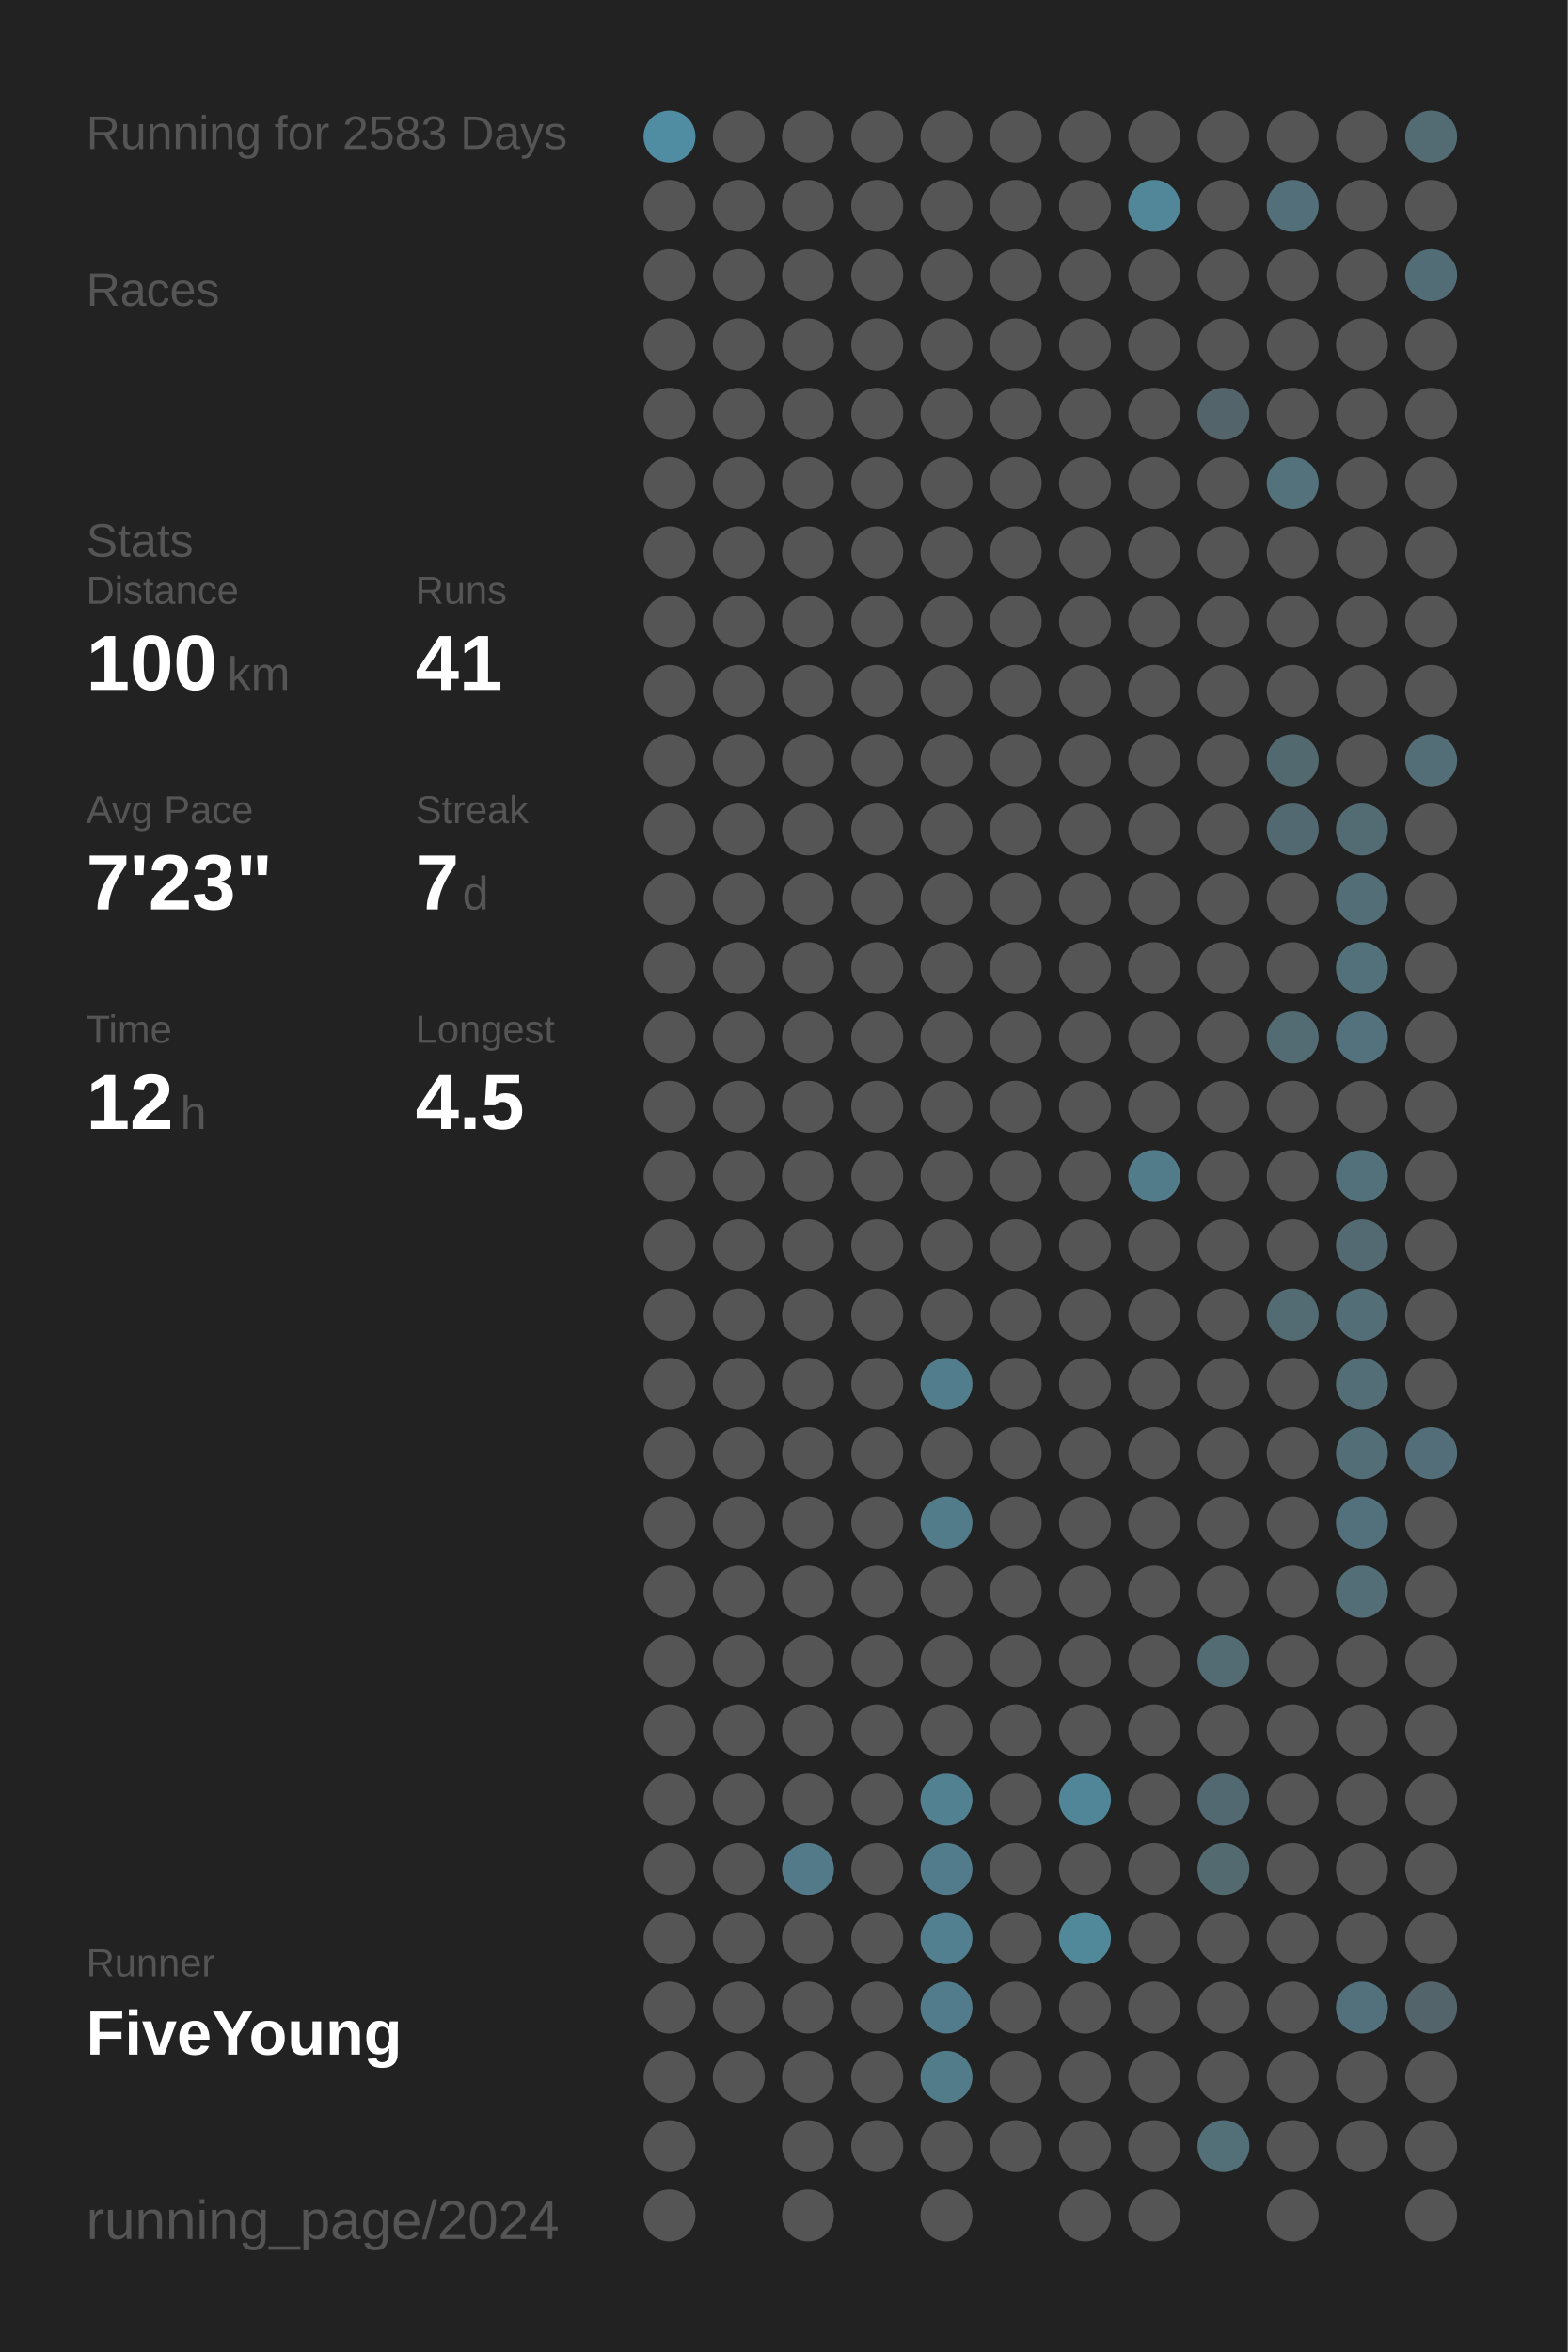
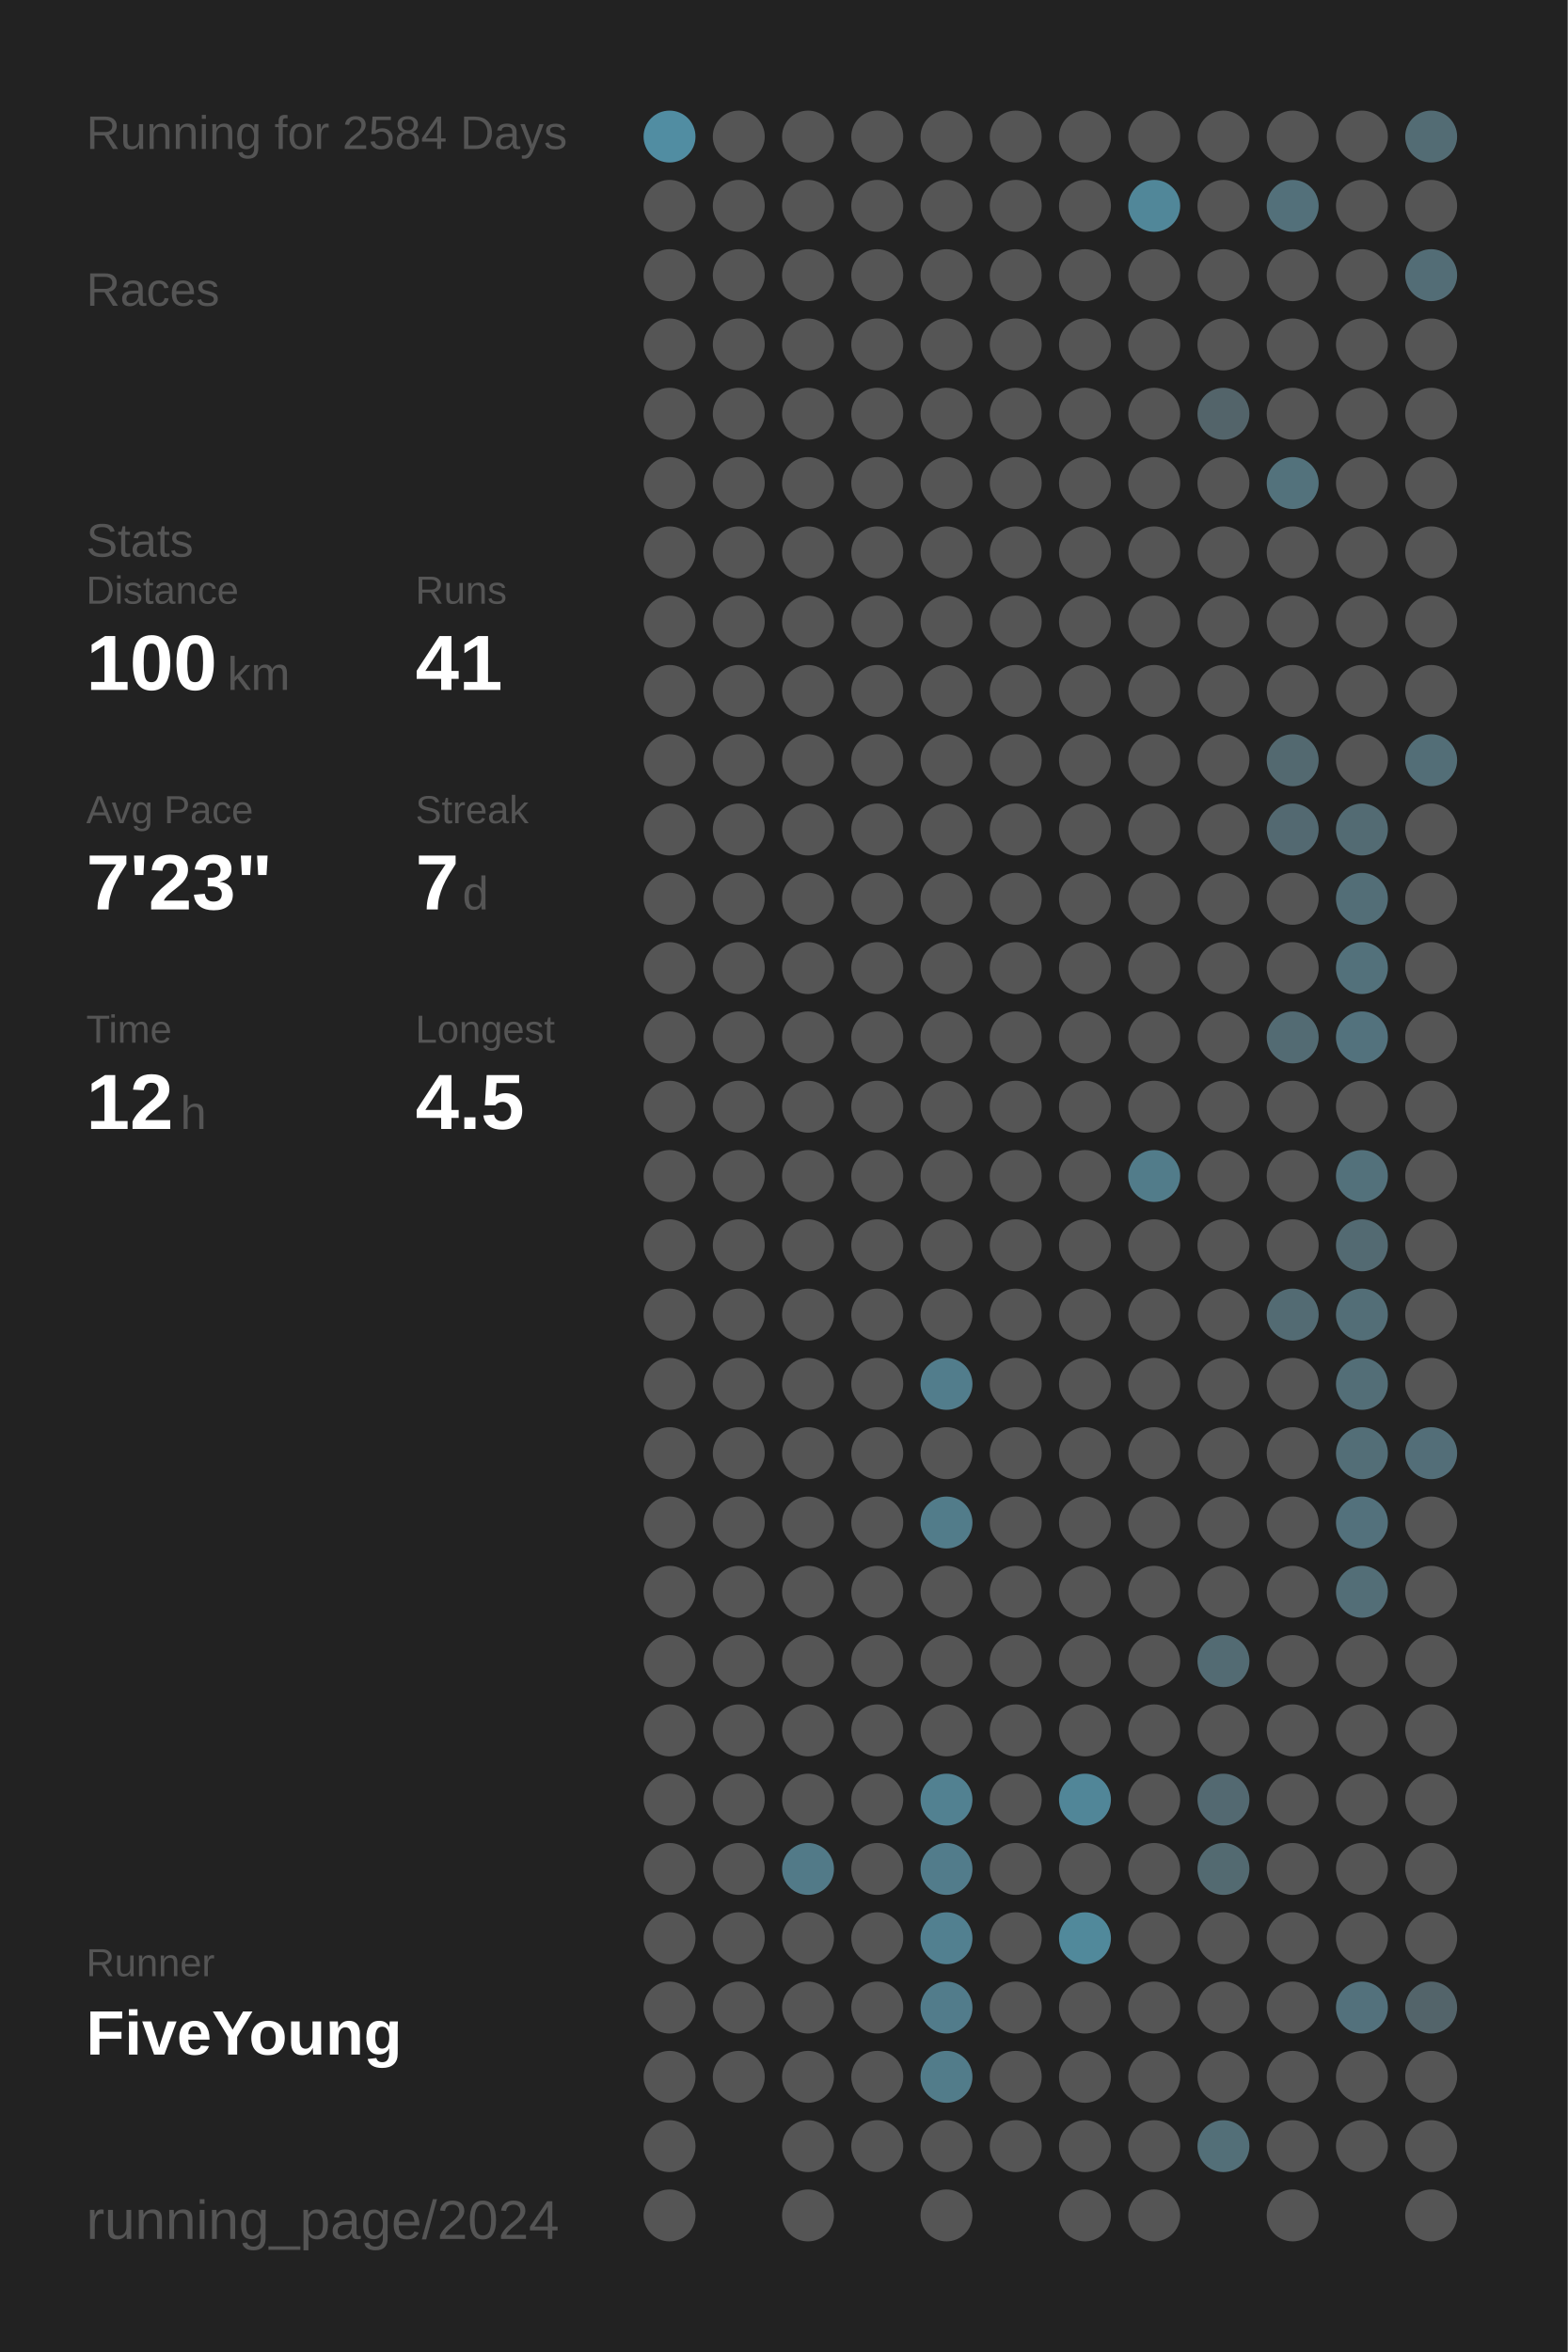
<svg xmlns="http://www.w3.org/2000/svg" baseProfile="full" height="300mm" version="1.1" viewBox="0,0,200,300" width="200mm">
  <defs />
  <rect fill="#222222" height="300" width="200" x="0" y="0" />
-   <text fill="#555555" style="font-size:6px; font-family:Arial;" x="11" y="19">Running for 2583 Days</text>
+   <text fill="#555555" style="font-size:6px; font-family:Arial;" x="11" y="19">Running for 2584 Days</text>
  <text fill="#555555" style="font-size:6px; font-family:Arial;" x="11" y="39">Races</text>
  <text fill="#555555" style="font-size:6px; font-family:Arial;" x="11" y="71">Stats</text>
  <text fill="#555555" style="font-size:5px; font-family:Arial;" x="11" y="77">Distance</text>
  <text fill="#FFFFFF" style="font-size:10px; font-family:Arial; font-weight:bold;" x="11" y="88">100</text>
  <text fill="#555555" style="font-size:6px; font-family:Arial;" x="29" y="88">km</text>
  <text fill="#555555" style="font-size:5px; font-family:Arial;" x="53" y="77">Runs</text>
  <text fill="#FFFFFF" style="font-size:10px; font-family:Arial; font-weight:bold;" x="53" y="88">41</text>
  <text fill="#555555" style="font-size:5px; font-family:Arial;" x="11" y="105">Avg Pace</text>
  <text fill="#FFFFFF" style="font-size:10px; font-family:Arial; font-weight:bold;" x="11" y="116">7'23"</text>
  <text fill="#555555" style="font-size:5px; font-family:Arial;" x="53" y="105">Streak</text>
  <text fill="#FFFFFF" style="font-size:10px; font-family:Arial; font-weight:bold;" x="53" y="116">7</text>
  <text fill="#555555" style="font-size:6px; font-family:Arial;" x="59" y="116">d</text>
  <text fill="#555555" style="font-size:5px; font-family:Arial;" x="11" y="133">Time</text>
  <text fill="#FFFFFF" style="font-size:10px; font-family:Arial; font-weight:bold;" x="11" y="144">12</text>
  <text fill="#555555" style="font-size:6px; font-family:Arial;" x="23" y="144">h</text>
  <text fill="#555555" style="font-size:5px; font-family:Arial;" x="53" y="133">Longest</text>
  <text fill="#FFFFFF" style="font-size:10px; font-family:Arial; font-weight:bold;" x="53" y="144">4.5</text>
  <text fill="#555555" style="font-size:5px; font-family:Arial;" x="11" y="252.065">Runner</text>
  <text fill="#FFFFFF" style="font-size:8px; font-family:Arial; font-weight:bold;" x="11" y="262.065">FiveYoung</text>
  <text fill="#555555" style="font-size:7px; font-family:Arial;" x="11" y="285.581">running_page/2024</text>
  <circle cx="85.417" cy="17.419" fill="#518da2" r="3.312" />
  <circle cx="85.417" cy="26.258" fill="#555555" r="3.312" />
  <circle cx="85.417" cy="35.097" fill="#555555" r="3.312" />
  <circle cx="85.417" cy="43.935" fill="#555555" r="3.312" />
  <circle cx="85.417" cy="52.774" fill="#555555" r="3.312" />
  <circle cx="85.417" cy="61.613" fill="#555555" r="3.312" />
  <circle cx="85.417" cy="70.452" fill="#555555" r="3.312" />
  <circle cx="85.417" cy="79.29" fill="#555555" r="3.312" />
  <circle cx="85.417" cy="88.129" fill="#555555" r="3.312" />
  <circle cx="85.417" cy="96.968" fill="#555555" r="3.312" />
  <circle cx="85.417" cy="105.806" fill="#555555" r="3.312" />
  <circle cx="85.417" cy="114.645" fill="#555555" r="3.312" />
  <circle cx="85.417" cy="123.484" fill="#555555" r="3.312" />
  <circle cx="85.417" cy="132.323" fill="#555555" r="3.312" />
  <circle cx="85.417" cy="141.161" fill="#555555" r="3.312" />
  <circle cx="85.417" cy="150" fill="#555555" r="3.312" />
  <circle cx="85.417" cy="158.839" fill="#555555" r="3.312" />
  <circle cx="85.417" cy="167.677" fill="#555555" r="3.312" />
  <circle cx="85.417" cy="176.516" fill="#555555" r="3.312" />
  <circle cx="85.417" cy="185.355" fill="#555555" r="3.312" />
  <circle cx="85.417" cy="194.194" fill="#555555" r="3.312" />
  <circle cx="85.417" cy="203.032" fill="#555555" r="3.312" />
  <circle cx="85.417" cy="211.871" fill="#555555" r="3.312" />
  <circle cx="85.417" cy="220.71" fill="#555555" r="3.312" />
  <circle cx="85.417" cy="229.548" fill="#555555" r="3.312" />
  <circle cx="85.417" cy="238.387" fill="#555555" r="3.312" />
  <circle cx="85.417" cy="247.226" fill="#555555" r="3.312" />
  <circle cx="85.417" cy="256.065" fill="#555555" r="3.312" />
  <circle cx="85.417" cy="264.903" fill="#555555" r="3.312" />
  <circle cx="85.417" cy="273.742" fill="#555555" r="3.312" />
  <circle cx="85.417" cy="282.581" fill="#555555" r="3.312" />
  <circle cx="94.25" cy="17.419" fill="#555555" r="3.312" />
  <circle cx="94.25" cy="26.258" fill="#555555" r="3.312" />
  <circle cx="94.25" cy="35.097" fill="#555555" r="3.312" />
  <circle cx="94.25" cy="43.935" fill="#555555" r="3.312" />
  <circle cx="94.25" cy="52.774" fill="#555555" r="3.312" />
  <circle cx="94.25" cy="61.613" fill="#555555" r="3.312" />
  <circle cx="94.25" cy="70.452" fill="#555555" r="3.312" />
  <circle cx="94.25" cy="79.29" fill="#555555" r="3.312" />
  <circle cx="94.25" cy="88.129" fill="#555555" r="3.312" />
  <circle cx="94.25" cy="96.968" fill="#555555" r="3.312" />
  <circle cx="94.25" cy="105.806" fill="#555555" r="3.312" />
  <circle cx="94.25" cy="114.645" fill="#555555" r="3.312" />
  <circle cx="94.25" cy="123.484" fill="#555555" r="3.312" />
  <circle cx="94.25" cy="132.323" fill="#555555" r="3.312" />
  <circle cx="94.25" cy="141.161" fill="#555555" r="3.312" />
  <circle cx="94.25" cy="150" fill="#555555" r="3.312" />
  <circle cx="94.25" cy="158.839" fill="#555555" r="3.312" />
  <circle cx="94.25" cy="167.677" fill="#555555" r="3.312" />
  <circle cx="94.25" cy="176.516" fill="#555555" r="3.312" />
  <circle cx="94.25" cy="185.355" fill="#555555" r="3.312" />
  <circle cx="94.25" cy="194.194" fill="#555555" r="3.312" />
  <circle cx="94.25" cy="203.032" fill="#555555" r="3.312" />
  <circle cx="94.25" cy="211.871" fill="#555555" r="3.312" />
  <circle cx="94.25" cy="220.71" fill="#555555" r="3.312" />
  <circle cx="94.25" cy="229.548" fill="#555555" r="3.312" />
  <circle cx="94.25" cy="238.387" fill="#555555" r="3.312" />
  <circle cx="94.25" cy="247.226" fill="#555555" r="3.312" />
  <circle cx="94.25" cy="256.065" fill="#555555" r="3.312" />
  <circle cx="94.25" cy="264.903" fill="#555555" r="3.312" />
  <circle cx="103.083" cy="17.419" fill="#555555" r="3.312" />
  <circle cx="103.083" cy="26.258" fill="#555555" r="3.312" />
  <circle cx="103.083" cy="35.097" fill="#555555" r="3.312" />
  <circle cx="103.083" cy="43.935" fill="#555555" r="3.312" />
  <circle cx="103.083" cy="52.774" fill="#555555" r="3.312" />
  <circle cx="103.083" cy="61.613" fill="#555555" r="3.312" />
  <circle cx="103.083" cy="70.452" fill="#555555" r="3.312" />
  <circle cx="103.083" cy="79.29" fill="#555555" r="3.312" />
  <circle cx="103.083" cy="88.129" fill="#555555" r="3.312" />
  <circle cx="103.083" cy="96.968" fill="#555555" r="3.312" />
  <circle cx="103.083" cy="105.806" fill="#555555" r="3.312" />
  <circle cx="103.083" cy="114.645" fill="#555555" r="3.312" />
  <circle cx="103.083" cy="123.484" fill="#555555" r="3.312" />
  <circle cx="103.083" cy="132.323" fill="#555555" r="3.312" />
  <circle cx="103.083" cy="141.161" fill="#555555" r="3.312" />
  <circle cx="103.083" cy="150" fill="#555555" r="3.312" />
  <circle cx="103.083" cy="158.839" fill="#555555" r="3.312" />
  <circle cx="103.083" cy="167.677" fill="#555555" r="3.312" />
  <circle cx="103.083" cy="176.516" fill="#555555" r="3.312" />
  <circle cx="103.083" cy="185.355" fill="#555555" r="3.312" />
  <circle cx="103.083" cy="194.194" fill="#555555" r="3.312" />
  <circle cx="103.083" cy="203.032" fill="#555555" r="3.312" />
  <circle cx="103.083" cy="211.871" fill="#555555" r="3.312" />
  <circle cx="103.083" cy="220.71" fill="#555555" r="3.312" />
  <circle cx="103.083" cy="229.548" fill="#555555" r="3.312" />
  <circle cx="103.083" cy="238.387" fill="#527a88" r="3.312" />
  <circle cx="103.083" cy="247.226" fill="#555555" r="3.312" />
  <circle cx="103.083" cy="256.065" fill="#555555" r="3.312" />
  <circle cx="103.083" cy="264.903" fill="#555555" r="3.312" />
  <circle cx="103.083" cy="273.742" fill="#555555" r="3.312" />
  <circle cx="103.083" cy="282.581" fill="#555555" r="3.312" />
  <circle cx="111.917" cy="17.419" fill="#555555" r="3.312" />
  <circle cx="111.917" cy="26.258" fill="#555555" r="3.312" />
  <circle cx="111.917" cy="35.097" fill="#555555" r="3.312" />
  <circle cx="111.917" cy="43.935" fill="#555555" r="3.312" />
  <circle cx="111.917" cy="52.774" fill="#555555" r="3.312" />
  <circle cx="111.917" cy="61.613" fill="#555555" r="3.312" />
  <circle cx="111.917" cy="70.452" fill="#555555" r="3.312" />
  <circle cx="111.917" cy="79.29" fill="#555555" r="3.312" />
  <circle cx="111.917" cy="88.129" fill="#555555" r="3.312" />
  <circle cx="111.917" cy="96.968" fill="#555555" r="3.312" />
  <circle cx="111.917" cy="105.806" fill="#555555" r="3.312" />
  <circle cx="111.917" cy="114.645" fill="#555555" r="3.312" />
  <circle cx="111.917" cy="123.484" fill="#555555" r="3.312" />
  <circle cx="111.917" cy="132.323" fill="#555555" r="3.312" />
  <circle cx="111.917" cy="141.161" fill="#555555" r="3.312" />
  <circle cx="111.917" cy="150" fill="#555555" r="3.312" />
  <circle cx="111.917" cy="158.839" fill="#555555" r="3.312" />
  <circle cx="111.917" cy="167.677" fill="#555555" r="3.312" />
  <circle cx="111.917" cy="176.516" fill="#555555" r="3.312" />
  <circle cx="111.917" cy="185.355" fill="#555555" r="3.312" />
  <circle cx="111.917" cy="194.194" fill="#555555" r="3.312" />
  <circle cx="111.917" cy="203.032" fill="#555555" r="3.312" />
  <circle cx="111.917" cy="211.871" fill="#555555" r="3.312" />
  <circle cx="111.917" cy="220.71" fill="#555555" r="3.312" />
  <circle cx="111.917" cy="229.548" fill="#555555" r="3.312" />
  <circle cx="111.917" cy="238.387" fill="#555555" r="3.312" />
  <circle cx="111.917" cy="247.226" fill="#555555" r="3.312" />
  <circle cx="111.917" cy="256.065" fill="#555555" r="3.312" />
  <circle cx="111.917" cy="264.903" fill="#555555" r="3.312" />
  <circle cx="111.917" cy="273.742" fill="#555555" r="3.312" />
  <circle cx="120.75" cy="17.419" fill="#555555" r="3.312" />
  <circle cx="120.75" cy="26.258" fill="#555555" r="3.312" />
  <circle cx="120.75" cy="35.097" fill="#555555" r="3.312" />
  <circle cx="120.75" cy="43.935" fill="#555555" r="3.312" />
  <circle cx="120.75" cy="52.774" fill="#555555" r="3.312" />
  <circle cx="120.75" cy="61.613" fill="#555555" r="3.312" />
  <circle cx="120.75" cy="70.452" fill="#555555" r="3.312" />
  <circle cx="120.75" cy="79.29" fill="#555555" r="3.312" />
  <circle cx="120.75" cy="88.129" fill="#555555" r="3.312" />
  <circle cx="120.75" cy="96.968" fill="#555555" r="3.312" />
  <circle cx="120.75" cy="105.806" fill="#555555" r="3.312" />
  <circle cx="120.75" cy="114.645" fill="#555555" r="3.312" />
  <circle cx="120.75" cy="123.484" fill="#555555" r="3.312" />
  <circle cx="120.75" cy="132.323" fill="#555555" r="3.312" />
  <circle cx="120.75" cy="141.161" fill="#555555" r="3.312" />
  <circle cx="120.75" cy="150" fill="#555555" r="3.312" />
  <circle cx="120.75" cy="158.839" fill="#555555" r="3.312" />
  <circle cx="120.75" cy="167.677" fill="#555555" r="3.312" />
  <circle cx="120.75" cy="176.516" fill="#527d8c" r="3.312" />
  <circle cx="120.75" cy="185.355" fill="#555555" r="3.312" />
  <circle cx="120.75" cy="194.194" fill="#527c8a" r="3.312" />
  <circle cx="120.75" cy="203.032" fill="#555555" r="3.312" />
  <circle cx="120.75" cy="211.871" fill="#555555" r="3.312" />
  <circle cx="120.75" cy="220.71" fill="#555555" r="3.312" />
  <circle cx="120.75" cy="229.548" fill="#528191" r="3.312" />
  <circle cx="120.75" cy="238.387" fill="#527c8b" r="3.312" />
  <circle cx="120.75" cy="247.226" fill="#528090" r="3.312" />
  <circle cx="120.75" cy="256.065" fill="#527c8b" r="3.312" />
  <circle cx="120.75" cy="264.903" fill="#527c8a" r="3.312" />
  <circle cx="120.75" cy="273.742" fill="#555555" r="3.312" />
  <circle cx="120.75" cy="282.581" fill="#555555" r="3.312" />
  <circle cx="129.583" cy="17.419" fill="#555555" r="3.312" />
  <circle cx="129.583" cy="26.258" fill="#555555" r="3.312" />
  <circle cx="129.583" cy="35.097" fill="#555555" r="3.312" />
  <circle cx="129.583" cy="43.935" fill="#555555" r="3.312" />
  <circle cx="129.583" cy="52.774" fill="#555555" r="3.312" />
  <circle cx="129.583" cy="61.613" fill="#555555" r="3.312" />
  <circle cx="129.583" cy="70.452" fill="#555555" r="3.312" />
  <circle cx="129.583" cy="79.29" fill="#555555" r="3.312" />
  <circle cx="129.583" cy="88.129" fill="#555555" r="3.312" />
  <circle cx="129.583" cy="96.968" fill="#555555" r="3.312" />
  <circle cx="129.583" cy="105.806" fill="#555555" r="3.312" />
  <circle cx="129.583" cy="114.645" fill="#555555" r="3.312" />
  <circle cx="129.583" cy="123.484" fill="#555555" r="3.312" />
  <circle cx="129.583" cy="132.323" fill="#555555" r="3.312" />
  <circle cx="129.583" cy="141.161" fill="#555555" r="3.312" />
  <circle cx="129.583" cy="150" fill="#555555" r="3.312" />
  <circle cx="129.583" cy="158.839" fill="#555555" r="3.312" />
  <circle cx="129.583" cy="167.677" fill="#555555" r="3.312" />
  <circle cx="129.583" cy="176.516" fill="#555555" r="3.312" />
  <circle cx="129.583" cy="185.355" fill="#555555" r="3.312" />
  <circle cx="129.583" cy="194.194" fill="#555555" r="3.312" />
  <circle cx="129.583" cy="203.032" fill="#555555" r="3.312" />
  <circle cx="129.583" cy="211.871" fill="#555555" r="3.312" />
  <circle cx="129.583" cy="220.71" fill="#555555" r="3.312" />
  <circle cx="129.583" cy="229.548" fill="#555555" r="3.312" />
  <circle cx="129.583" cy="238.387" fill="#555555" r="3.312" />
  <circle cx="129.583" cy="247.226" fill="#555555" r="3.312" />
  <circle cx="129.583" cy="256.065" fill="#555555" r="3.312" />
  <circle cx="129.583" cy="264.903" fill="#555555" r="3.312" />
  <circle cx="129.583" cy="273.742" fill="#555555" r="3.312" />
  <circle cx="138.417" cy="17.419" fill="#555555" r="3.312" />
  <circle cx="138.417" cy="26.258" fill="#555555" r="3.312" />
  <circle cx="138.417" cy="35.097" fill="#555555" r="3.312" />
  <circle cx="138.417" cy="43.935" fill="#555555" r="3.312" />
  <circle cx="138.417" cy="52.774" fill="#555555" r="3.312" />
  <circle cx="138.417" cy="61.613" fill="#555555" r="3.312" />
  <circle cx="138.417" cy="70.452" fill="#555555" r="3.312" />
  <circle cx="138.417" cy="79.29" fill="#555555" r="3.312" />
  <circle cx="138.417" cy="88.129" fill="#555555" r="3.312" />
  <circle cx="138.417" cy="96.968" fill="#555555" r="3.312" />
  <circle cx="138.417" cy="105.806" fill="#555555" r="3.312" />
  <circle cx="138.417" cy="114.645" fill="#555555" r="3.312" />
  <circle cx="138.417" cy="123.484" fill="#555555" r="3.312" />
  <circle cx="138.417" cy="132.323" fill="#555555" r="3.312" />
  <circle cx="138.417" cy="141.161" fill="#555555" r="3.312" />
  <circle cx="138.417" cy="150" fill="#555555" r="3.312" />
  <circle cx="138.417" cy="158.839" fill="#555555" r="3.312" />
  <circle cx="138.417" cy="167.677" fill="#555555" r="3.312" />
  <circle cx="138.417" cy="176.516" fill="#555555" r="3.312" />
  <circle cx="138.417" cy="185.355" fill="#555555" r="3.312" />
  <circle cx="138.417" cy="194.194" fill="#555555" r="3.312" />
  <circle cx="138.417" cy="203.032" fill="#555555" r="3.312" />
  <circle cx="138.417" cy="211.871" fill="#555555" r="3.312" />
  <circle cx="138.417" cy="220.71" fill="#555555" r="3.312" />
  <circle cx="138.417" cy="229.548" fill="#518698" r="3.312" />
  <circle cx="138.417" cy="238.387" fill="#555555" r="3.312" />
  <circle cx="138.417" cy="247.226" fill="#51899b" r="3.312" />
  <circle cx="138.417" cy="256.065" fill="#555555" r="3.312" />
  <circle cx="138.417" cy="264.903" fill="#555555" r="3.312" />
  <circle cx="138.417" cy="273.742" fill="#555555" r="3.312" />
  <circle cx="138.417" cy="282.581" fill="#555555" r="3.312" />
  <circle cx="147.25" cy="17.419" fill="#555555" r="3.312" />
  <circle cx="147.25" cy="26.258" fill="#518799" r="3.312" />
  <circle cx="147.25" cy="35.097" fill="#555555" r="3.312" />
  <circle cx="147.25" cy="43.935" fill="#555555" r="3.312" />
  <circle cx="147.25" cy="52.774" fill="#555555" r="3.312" />
  <circle cx="147.25" cy="61.613" fill="#555555" r="3.312" />
  <circle cx="147.25" cy="70.452" fill="#555555" r="3.312" />
  <circle cx="147.25" cy="79.29" fill="#555555" r="3.312" />
  <circle cx="147.25" cy="88.129" fill="#555555" r="3.312" />
  <circle cx="147.25" cy="96.968" fill="#555555" r="3.312" />
  <circle cx="147.25" cy="105.806" fill="#555555" r="3.312" />
  <circle cx="147.25" cy="114.645" fill="#555555" r="3.312" />
  <circle cx="147.25" cy="123.484" fill="#555555" r="3.312" />
  <circle cx="147.25" cy="132.323" fill="#555555" r="3.312" />
  <circle cx="147.25" cy="141.161" fill="#555555" r="3.312" />
  <circle cx="147.25" cy="150" fill="#527c8a" r="3.312" />
  <circle cx="147.25" cy="158.839" fill="#555555" r="3.312" />
  <circle cx="147.25" cy="167.677" fill="#555555" r="3.312" />
  <circle cx="147.25" cy="176.516" fill="#555555" r="3.312" />
  <circle cx="147.25" cy="185.355" fill="#555555" r="3.312" />
  <circle cx="147.25" cy="194.194" fill="#555555" r="3.312" />
  <circle cx="147.25" cy="203.032" fill="#555555" r="3.312" />
  <circle cx="147.25" cy="211.871" fill="#555555" r="3.312" />
  <circle cx="147.25" cy="220.71" fill="#555555" r="3.312" />
  <circle cx="147.25" cy="229.548" fill="#555555" r="3.312" />
  <circle cx="147.25" cy="238.387" fill="#555555" r="3.312" />
  <circle cx="147.25" cy="247.226" fill="#555555" r="3.312" />
  <circle cx="147.25" cy="256.065" fill="#555555" r="3.312" />
  <circle cx="147.25" cy="264.903" fill="#555555" r="3.312" />
  <circle cx="147.25" cy="273.742" fill="#555555" r="3.312" />
  <circle cx="147.25" cy="282.581" fill="#555555" r="3.312" />
  <circle cx="156.083" cy="17.419" fill="#555555" r="3.312" />
  <circle cx="156.083" cy="26.258" fill="#555555" r="3.312" />
  <circle cx="156.083" cy="35.097" fill="#555555" r="3.312" />
  <circle cx="156.083" cy="43.935" fill="#555555" r="3.312" />
  <circle cx="156.083" cy="52.774" fill="#53646a" r="3.312" />
  <circle cx="156.083" cy="61.613" fill="#555555" r="3.312" />
  <circle cx="156.083" cy="70.452" fill="#555555" r="3.312" />
  <circle cx="156.083" cy="79.29" fill="#555555" r="3.312" />
  <circle cx="156.083" cy="88.129" fill="#555555" r="3.312" />
  <circle cx="156.083" cy="96.968" fill="#555555" r="3.312" />
  <circle cx="156.083" cy="105.806" fill="#555555" r="3.312" />
  <circle cx="156.083" cy="114.645" fill="#555555" r="3.312" />
  <circle cx="156.083" cy="123.484" fill="#555555" r="3.312" />
  <circle cx="156.083" cy="132.323" fill="#555555" r="3.312" />
  <circle cx="156.083" cy="141.161" fill="#555555" r="3.312" />
  <circle cx="156.083" cy="150" fill="#555555" r="3.312" />
  <circle cx="156.083" cy="158.839" fill="#555555" r="3.312" />
  <circle cx="156.083" cy="167.677" fill="#555555" r="3.312" />
  <circle cx="156.083" cy="176.516" fill="#555555" r="3.312" />
  <circle cx="156.083" cy="185.355" fill="#555555" r="3.312" />
  <circle cx="156.083" cy="194.194" fill="#555555" r="3.312" />
  <circle cx="156.083" cy="203.032" fill="#555555" r="3.312" />
  <circle cx="156.083" cy="211.871" fill="#536b73" r="3.312" />
  <circle cx="156.083" cy="220.71" fill="#555555" r="3.312" />
  <circle cx="156.083" cy="229.548" fill="#536971" r="3.312" />
  <circle cx="156.083" cy="238.387" fill="#536a71" r="3.312" />
  <circle cx="156.083" cy="247.226" fill="#555555" r="3.312" />
  <circle cx="156.083" cy="256.065" fill="#555555" r="3.312" />
  <circle cx="156.083" cy="264.903" fill="#555555" r="3.312" />
  <circle cx="156.083" cy="273.742" fill="#536f78" r="3.312" />
  <circle cx="164.917" cy="17.419" fill="#555555" r="3.312" />
  <circle cx="164.917" cy="26.258" fill="#53707a" r="3.312" />
  <circle cx="164.917" cy="35.097" fill="#555555" r="3.312" />
  <circle cx="164.917" cy="43.935" fill="#555555" r="3.312" />
  <circle cx="164.917" cy="52.774" fill="#555555" r="3.312" />
  <circle cx="164.917" cy="61.613" fill="#53727c" r="3.312" />
  <circle cx="164.917" cy="70.452" fill="#555555" r="3.312" />
  <circle cx="164.917" cy="79.29" fill="#555555" r="3.312" />
  <circle cx="164.917" cy="88.129" fill="#555555" r="3.312" />
  <circle cx="164.917" cy="96.968" fill="#536970" r="3.312" />
  <circle cx="164.917" cy="105.806" fill="#536971" r="3.312" />
  <circle cx="164.917" cy="114.645" fill="#555555" r="3.312" />
  <circle cx="164.917" cy="123.484" fill="#555555" r="3.312" />
  <circle cx="164.917" cy="132.323" fill="#536b73" r="3.312" />
  <circle cx="164.917" cy="141.161" fill="#555555" r="3.312" />
  <circle cx="164.917" cy="150" fill="#555555" r="3.312" />
  <circle cx="164.917" cy="158.839" fill="#555555" r="3.312" />
  <circle cx="164.917" cy="167.677" fill="#536b73" r="3.312" />
  <circle cx="164.917" cy="176.516" fill="#555555" r="3.312" />
  <circle cx="164.917" cy="185.355" fill="#555555" r="3.312" />
  <circle cx="164.917" cy="194.194" fill="#555555" r="3.312" />
  <circle cx="164.917" cy="203.032" fill="#555555" r="3.312" />
  <circle cx="164.917" cy="211.871" fill="#555555" r="3.312" />
  <circle cx="164.917" cy="220.71" fill="#555555" r="3.312" />
  <circle cx="164.917" cy="229.548" fill="#555555" r="3.312" />
  <circle cx="164.917" cy="238.387" fill="#555555" r="3.312" />
  <circle cx="164.917" cy="247.226" fill="#555555" r="3.312" />
  <circle cx="164.917" cy="256.065" fill="#555555" r="3.312" />
  <circle cx="164.917" cy="264.903" fill="#555555" r="3.312" />
  <circle cx="164.917" cy="273.742" fill="#555555" r="3.312" />
  <circle cx="164.917" cy="282.581" fill="#555555" r="3.312" />
  <circle cx="173.75" cy="17.419" fill="#555555" r="3.312" />
  <circle cx="173.75" cy="26.258" fill="#555555" r="3.312" />
  <circle cx="173.75" cy="35.097" fill="#555555" r="3.312" />
  <circle cx="173.75" cy="43.935" fill="#555555" r="3.312" />
  <circle cx="173.75" cy="52.774" fill="#555555" r="3.312" />
  <circle cx="173.75" cy="61.613" fill="#555555" r="3.312" />
  <circle cx="173.75" cy="70.452" fill="#555555" r="3.312" />
  <circle cx="173.75" cy="79.29" fill="#555555" r="3.312" />
  <circle cx="173.75" cy="88.129" fill="#555555" r="3.312" />
  <circle cx="173.75" cy="96.968" fill="#555555" r="3.312" />
  <circle cx="173.75" cy="105.806" fill="#536b73" r="3.312" />
  <circle cx="173.75" cy="114.645" fill="#536e77" r="3.312" />
  <circle cx="173.75" cy="123.484" fill="#53717b" r="3.312" />
  <circle cx="173.75" cy="132.323" fill="#53727d" r="3.312" />
  <circle cx="173.75" cy="141.161" fill="#555555" r="3.312" />
  <circle cx="173.75" cy="150" fill="#53717b" r="3.312" />
  <circle cx="173.75" cy="158.839" fill="#536a72" r="3.312" />
  <circle cx="173.75" cy="167.677" fill="#536e77" r="3.312" />
  <circle cx="173.75" cy="176.516" fill="#536e77" r="3.312" />
  <circle cx="173.75" cy="185.355" fill="#536e77" r="3.312" />
  <circle cx="173.75" cy="194.194" fill="#53717c" r="3.312" />
  <circle cx="173.75" cy="203.032" fill="#536e77" r="3.312" />
  <circle cx="173.75" cy="211.871" fill="#555555" r="3.312" />
  <circle cx="173.75" cy="220.71" fill="#555555" r="3.312" />
  <circle cx="173.75" cy="229.548" fill="#555555" r="3.312" />
  <circle cx="173.75" cy="238.387" fill="#555555" r="3.312" />
  <circle cx="173.75" cy="247.226" fill="#555555" r="3.312" />
  <circle cx="173.75" cy="256.065" fill="#53717c" r="3.312" />
  <circle cx="173.75" cy="264.903" fill="#555555" r="3.312" />
  <circle cx="173.75" cy="273.742" fill="#555555" r="3.312" />
  <circle cx="182.583" cy="17.419" fill="#536c74" r="3.312" />
  <circle cx="182.583" cy="26.258" fill="#555555" r="3.312" />
  <circle cx="182.583" cy="35.097" fill="#536d76" r="3.312" />
  <circle cx="182.583" cy="43.935" fill="#555555" r="3.312" />
  <circle cx="182.583" cy="52.774" fill="#555555" r="3.312" />
  <circle cx="182.583" cy="61.613" fill="#555555" r="3.312" />
  <circle cx="182.583" cy="70.452" fill="#555555" r="3.312" />
  <circle cx="182.583" cy="79.29" fill="#555555" r="3.312" />
  <circle cx="182.583" cy="88.129" fill="#555555" r="3.312" />
  <circle cx="182.583" cy="96.968" fill="#536e77" r="3.312" />
  <circle cx="182.583" cy="105.806" fill="#555555" r="3.312" />
  <circle cx="182.583" cy="114.645" fill="#555555" r="3.312" />
  <circle cx="182.583" cy="123.484" fill="#555555" r="3.312" />
  <circle cx="182.583" cy="132.323" fill="#555555" r="3.312" />
  <circle cx="182.583" cy="141.161" fill="#555555" r="3.312" />
  <circle cx="182.583" cy="150" fill="#555555" r="3.312" />
  <circle cx="182.583" cy="158.839" fill="#555555" r="3.312" />
  <circle cx="182.583" cy="167.677" fill="#555555" r="3.312" />
  <circle cx="182.583" cy="176.516" fill="#555555" r="3.312" />
  <circle cx="182.583" cy="185.355" fill="#536e78" r="3.312" />
  <circle cx="182.583" cy="194.194" fill="#555555" r="3.312" />
  <circle cx="182.583" cy="203.032" fill="#555555" r="3.312" />
  <circle cx="182.583" cy="211.871" fill="#555555" r="3.312" />
  <circle cx="182.583" cy="220.71" fill="#555555" r="3.312" />
  <circle cx="182.583" cy="229.548" fill="#555555" r="3.312" />
  <circle cx="182.583" cy="238.387" fill="#555555" r="3.312" />
  <circle cx="182.583" cy="247.226" fill="#555555" r="3.312" />
  <circle cx="182.583" cy="256.065" fill="#53646a" r="3.312" />
  <circle cx="182.583" cy="264.903" fill="#555555" r="3.312" />
  <circle cx="182.583" cy="273.742" fill="#555555" r="3.312" />
  <circle cx="182.583" cy="282.581" fill="#555555" r="3.312" />
</svg>
